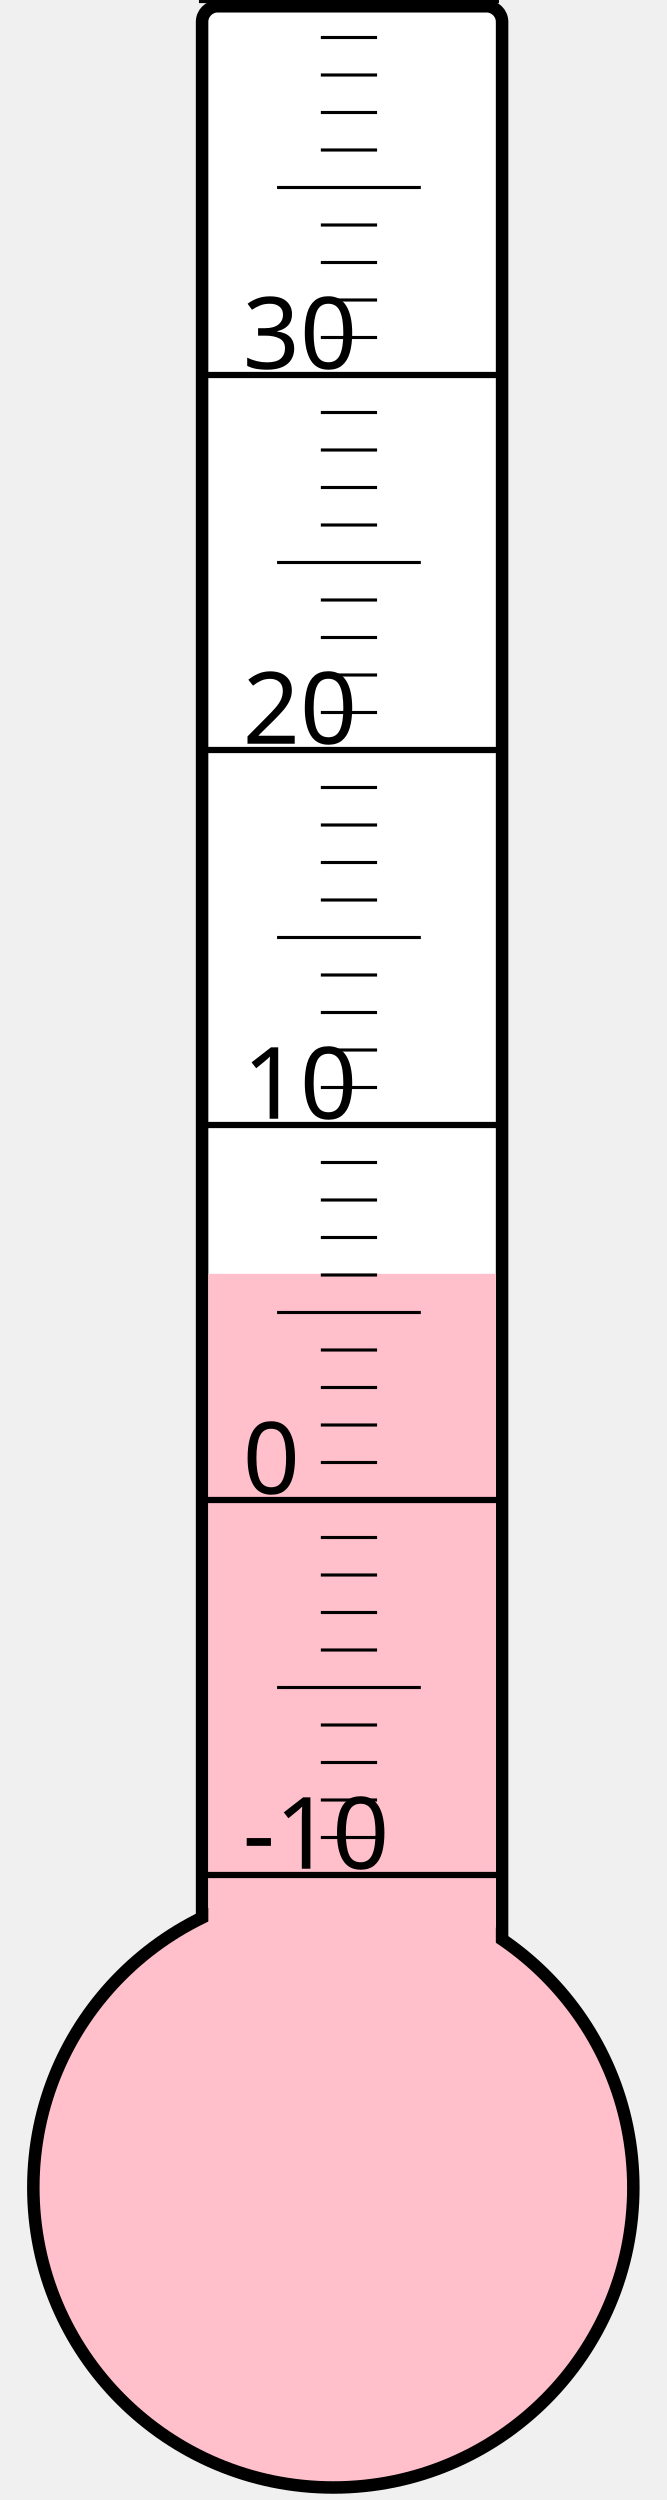
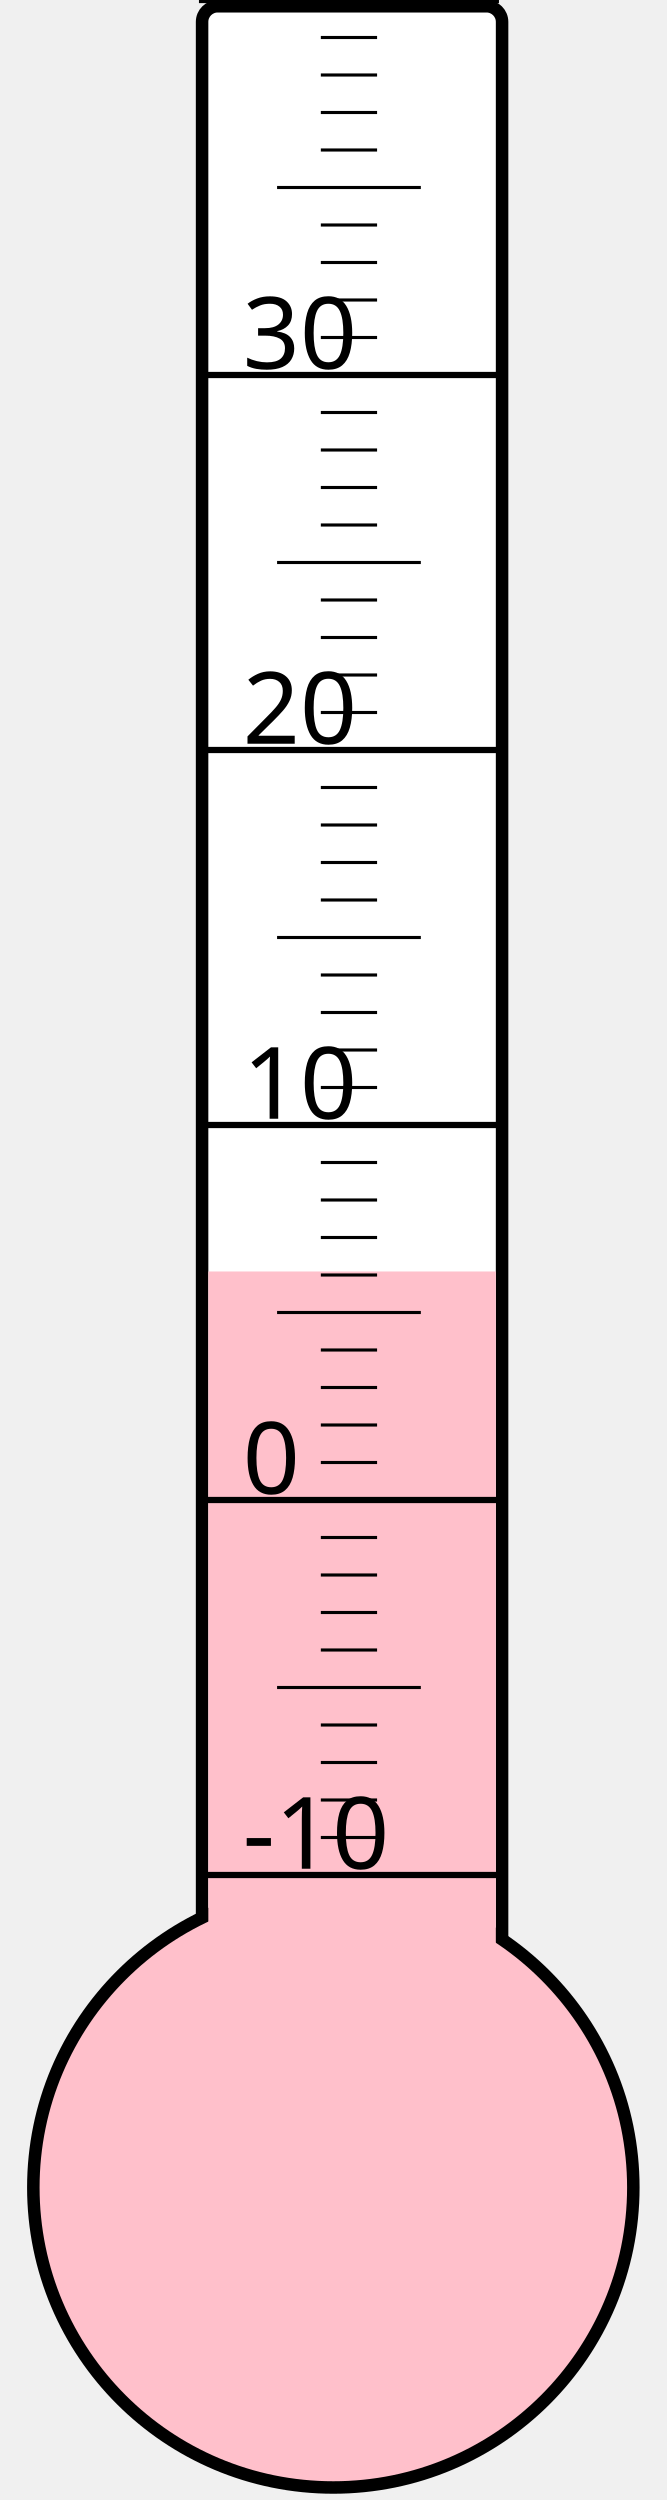
<svg xmlns="http://www.w3.org/2000/svg" width="40px" height="150px" viewBox="0 0 200 800">
  <rect width="200" height="800" x="0" y="0" style="fill: #ffffeb; fill-opacity: 0;" />
  <rect width="96" height="680" x="58" y="2" rx="5" ry="5" style="fill: white; fill-opacity: 1; stroke: black; stroke-width: 4;" />
  <circle cx="100" cy="700" r="96" style="fill: pink; stroke: black; stroke-width: 4;" />
-   <rect width="92" height="292.375" x="60" y="407.625" style="fill: pink; fill-opacity: 1; stroke-width: 0;" />
+   <rect width="92" height="293.125" x="60" y="406.875" style="fill: pink; fill-opacity: 1; stroke-width: 0;" />
  <text x="71" y="598" style="font-family: sans-serif; font-size: 24pt;">-10</text>
  <text x="71" y="478" style="font-family: sans-serif; font-size: 24pt;">0</text>
  <text x="71" y="358" style="font-family: sans-serif; font-size: 24pt;">10</text>
  <text x="71" y="238" style="font-family: sans-serif; font-size: 24pt;">20</text>
  <text x="71" y="118" style="font-family: sans-serif; font-size: 24pt;">30</text>
  <g style="stroke: black;">
    <line x1="57" y1="600" x2="153" y2="600" style="stroke-width: 2;" />
    <line x1="96" y1="588" x2="114" y2="588" style="stroke-width: 1;" />
    <line x1="96" y1="576" x2="114" y2="576" style="stroke-width: 1;" />
    <line x1="96" y1="564" x2="114" y2="564" style="stroke-width: 1;" />
    <line x1="96" y1="552" x2="114" y2="552" style="stroke-width: 1;" />
    <line x1="82" y1="540" x2="128" y2="540" style="stroke-width: 1;" />
    <line x1="96" y1="528" x2="114" y2="528" style="stroke-width: 1;" />
    <line x1="96" y1="516" x2="114" y2="516" style="stroke-width: 1;" />
    <line x1="96" y1="504" x2="114" y2="504" style="stroke-width: 1;" />
    <line x1="96" y1="492" x2="114" y2="492" style="stroke-width: 1;" />
    <line x1="57" y1="480" x2="153" y2="480" style="stroke-width: 2;" />
    <line x1="96" y1="468" x2="114" y2="468" style="stroke-width: 1;" />
    <line x1="96" y1="456" x2="114" y2="456" style="stroke-width: 1;" />
    <line x1="96" y1="444" x2="114" y2="444" style="stroke-width: 1;" />
    <line x1="96" y1="432" x2="114" y2="432" style="stroke-width: 1;" />
    <line x1="82" y1="420" x2="128" y2="420" style="stroke-width: 1;" />
    <line x1="96" y1="408" x2="114" y2="408" style="stroke-width: 1;" />
    <line x1="96" y1="396" x2="114" y2="396" style="stroke-width: 1;" />
    <line x1="96" y1="384" x2="114" y2="384" style="stroke-width: 1;" />
    <line x1="96" y1="372" x2="114" y2="372" style="stroke-width: 1;" />
    <line x1="57" y1="360" x2="153" y2="360" style="stroke-width: 2;" />
    <line x1="96" y1="348" x2="114" y2="348" style="stroke-width: 1;" />
    <line x1="96" y1="336" x2="114" y2="336" style="stroke-width: 1;" />
    <line x1="96" y1="324" x2="114" y2="324" style="stroke-width: 1;" />
    <line x1="96" y1="312" x2="114" y2="312" style="stroke-width: 1;" />
    <line x1="82" y1="300" x2="128" y2="300" style="stroke-width: 1;" />
    <line x1="96" y1="288" x2="114" y2="288" style="stroke-width: 1;" />
    <line x1="96" y1="276" x2="114" y2="276" style="stroke-width: 1;" />
    <line x1="96" y1="264" x2="114" y2="264" style="stroke-width: 1;" />
    <line x1="96" y1="252" x2="114" y2="252" style="stroke-width: 1;" />
    <line x1="57" y1="240" x2="153" y2="240" style="stroke-width: 2;" />
    <line x1="96" y1="228" x2="114" y2="228" style="stroke-width: 1;" />
    <line x1="96" y1="216" x2="114" y2="216" style="stroke-width: 1;" />
    <line x1="96" y1="204" x2="114" y2="204" style="stroke-width: 1;" />
    <line x1="96" y1="192" x2="114" y2="192" style="stroke-width: 1;" />
    <line x1="82" y1="180" x2="128" y2="180" style="stroke-width: 1;" />
    <line x1="96" y1="168" x2="114" y2="168" style="stroke-width: 1;" />
    <line x1="96" y1="156" x2="114" y2="156" style="stroke-width: 1;" />
    <line x1="96" y1="144" x2="114" y2="144" style="stroke-width: 1;" />
    <line x1="96" y1="132" x2="114" y2="132" style="stroke-width: 1;" />
    <line x1="57" y1="120" x2="153" y2="120" style="stroke-width: 2;" />
    <line x1="96" y1="108" x2="114" y2="108" style="stroke-width: 1;" />
    <line x1="96" y1="96" x2="114" y2="96" style="stroke-width: 1;" />
    <line x1="96" y1="84" x2="114" y2="84" style="stroke-width: 1;" />
    <line x1="96" y1="72" x2="114" y2="72" style="stroke-width: 1;" />
    <line x1="82" y1="60" x2="128" y2="60" style="stroke-width: 1;" />
    <line x1="96" y1="48" x2="114" y2="48" style="stroke-width: 1;" />
    <line x1="96" y1="36" x2="114" y2="36" style="stroke-width: 1;" />
    <line x1="96" y1="24" x2="114" y2="24" style="stroke-width: 1;" />
    <line x1="96" y1="12" x2="114" y2="12" style="stroke-width: 1;" />
    <line x1="57" y1="0" x2="153" y2="0" style="stroke-width: 2;" />
  </g>
</svg>
